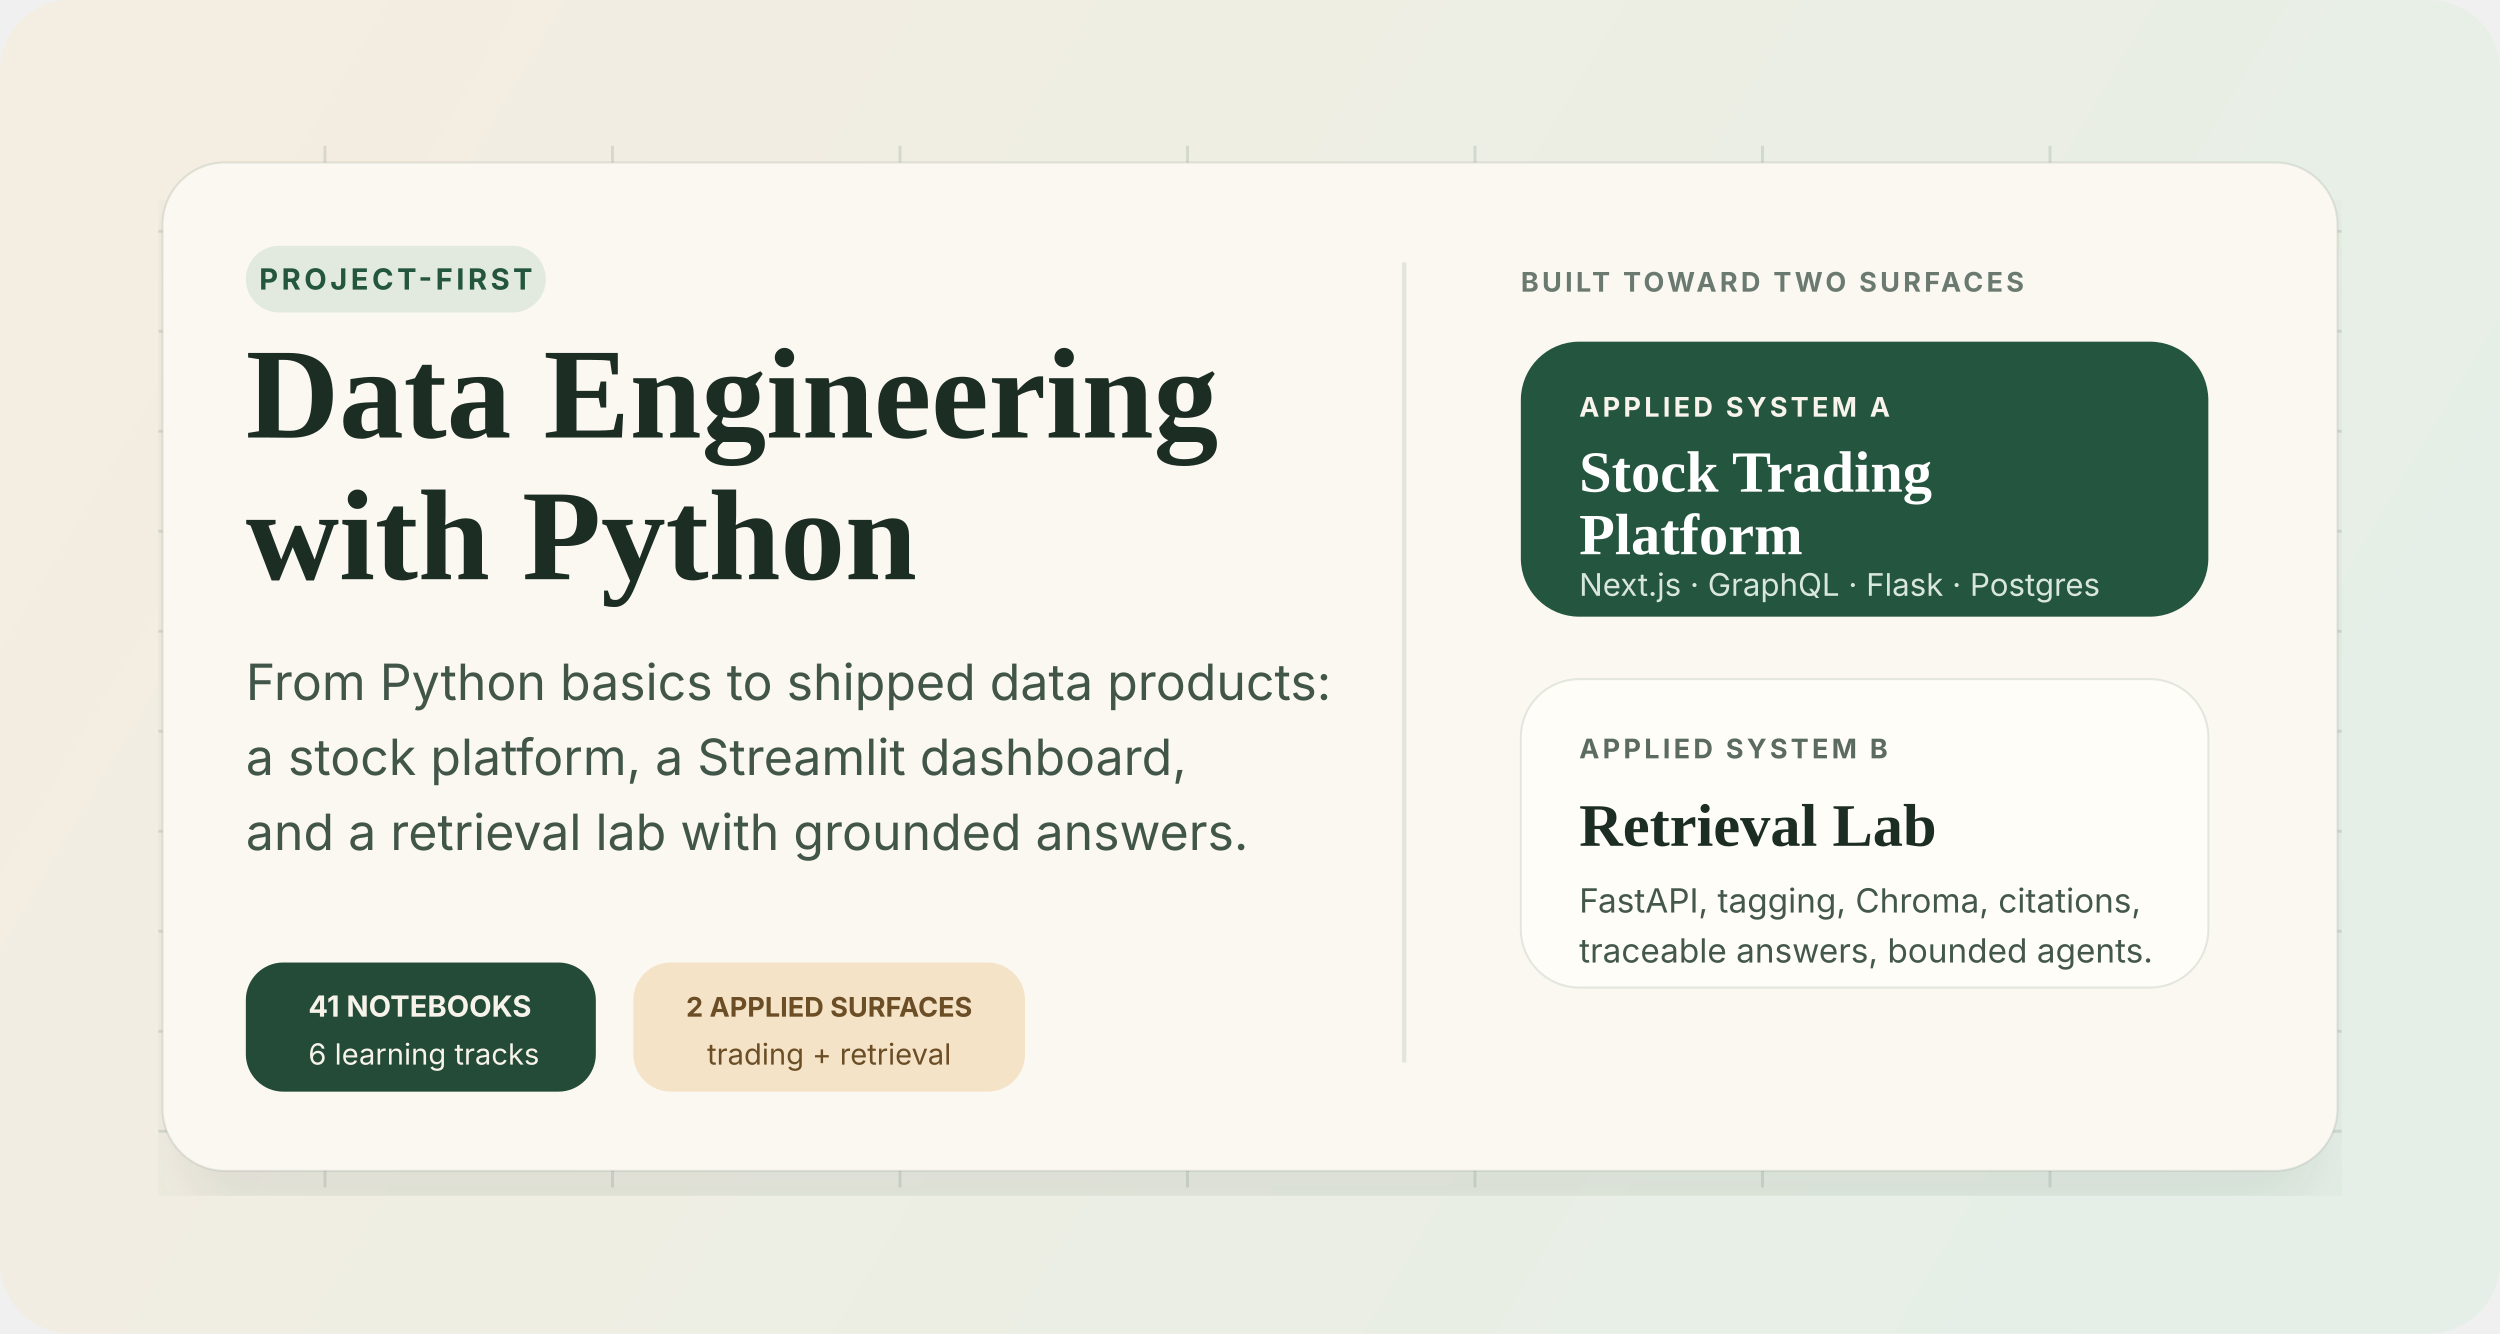
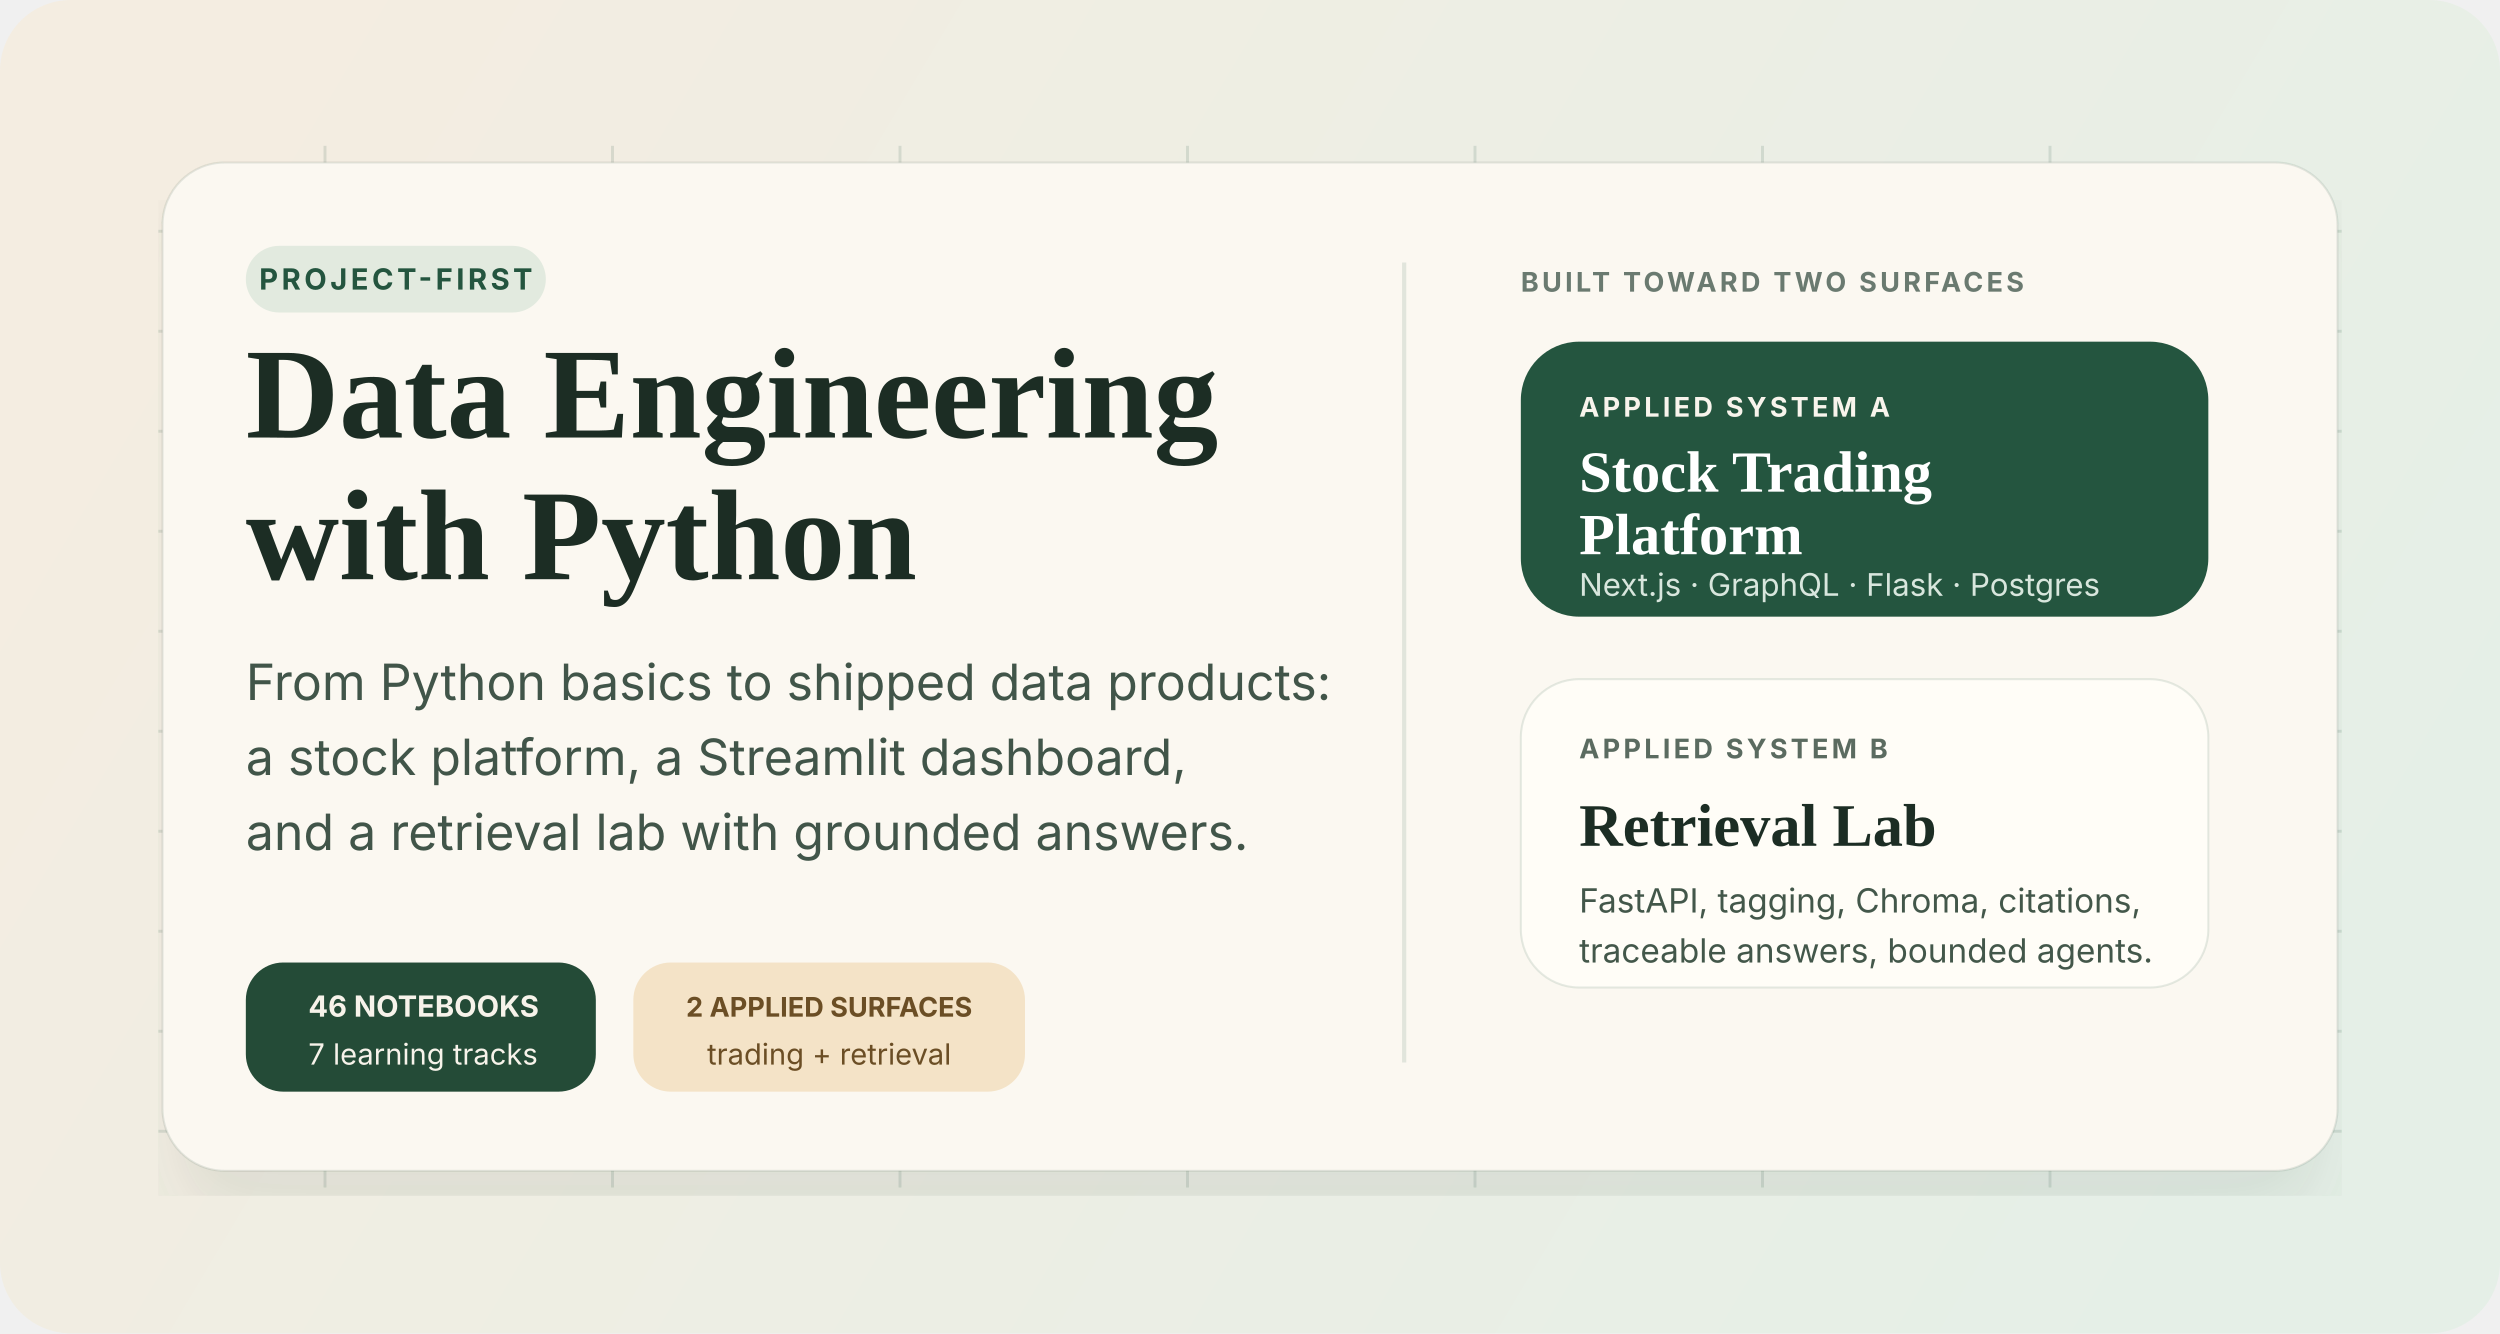
<svg xmlns="http://www.w3.org/2000/svg" width="1200" height="640" viewBox="0 0 1200 640" fill="none" role="img" aria-labelledby="title desc">
  <defs>
    <linearGradient id="bg" x1="120" y1="40" x2="1060" y2="600" gradientUnits="userSpaceOnUse">
      <stop stop-color="#F4EDE1" />
      <stop offset="1" stop-color="#E5EFE7" />
    </linearGradient>
    <linearGradient id="stock" x1="730" y1="116" x2="1056" y2="258" gradientUnits="userSpaceOnUse">
      <stop stop-color="#24553F" />
      <stop offset="1" stop-color="#3E6A50" />
    </linearGradient>
    <filter id="shadow" x="76" y="74" width="1048" height="500" filterUnits="userSpaceOnUse" color-interpolation-filters="sRGB">
      <feDropShadow dx="0" dy="22" stdDeviation="22" flood-color="#49614F" flood-opacity="0.12" />
    </filter>
  </defs>
  <rect width="1200" height="640" rx="34" fill="url(#bg)" />
  <g opacity="0.14">
    <path d="M76 111H1124" stroke="#24553F" stroke-width="1.4" />
    <path d="M76 159H1124" stroke="#24553F" stroke-width="1.4" />
    <path d="M76 207H1124" stroke="#24553F" stroke-width="1.4" />
    <path d="M76 255H1124" stroke="#24553F" stroke-width="1.4" />
    <path d="M76 303H1124" stroke="#24553F" stroke-width="1.4" />
    <path d="M76 351H1124" stroke="#24553F" stroke-width="1.4" />
    <path d="M76 399H1124" stroke="#24553F" stroke-width="1.4" />
    <path d="M76 447H1124" stroke="#24553F" stroke-width="1.4" />
    <path d="M76 495H1124" stroke="#24553F" stroke-width="1.4" />
    <path d="M76 543H1124" stroke="#24553F" stroke-width="1.4" />
    <path d="M156 70V570" stroke="#24553F" stroke-width="1.4" />
    <path d="M294 70V570" stroke="#24553F" stroke-width="1.4" />
    <path d="M432 70V570" stroke="#24553F" stroke-width="1.4" />
    <path d="M570 70V570" stroke="#24553F" stroke-width="1.4" />
    <path d="M708 70V570" stroke="#24553F" stroke-width="1.4" />
    <path d="M846 70V570" stroke="#24553F" stroke-width="1.4" />
    <path d="M984 70V570" stroke="#24553F" stroke-width="1.4" />
  </g>
  <g filter="url(#shadow)">
    <rect x="78" y="78" width="1044" height="484" rx="30" fill="#FBF8F1" stroke="#2B4D3D" stroke-opacity="0.12" />
  </g>
  <rect x="118" y="118" width="144" height="32" rx="16" fill="#E2EADF" />
  <text x="190" y="139" fill="#24553F" font-family="Inter, Arial, sans-serif" font-size="14" font-weight="700" text-anchor="middle" letter-spacing="0.12em">PROJECT-FIRST</text>
  <text x="118" y="210" fill="#1C2D24" font-family="Georgia, 'Times New Roman', serif" font-size="62" font-weight="700">
    Data Engineering
  </text>
  <text x="118" y="278" fill="#1C2D24" font-family="Georgia, 'Times New Roman', serif" font-size="62" font-weight="700">
    with Python
  </text>
  <text x="118" y="336" fill="#415549" font-family="Inter, Arial, sans-serif" font-size="24">
    From Python basics to shipped data products:
  </text>
  <text x="118" y="372" fill="#415549" font-family="Inter, Arial, sans-serif" font-size="24">
    a stock platform, a Streamlit dashboard,
  </text>
  <text x="118" y="408" fill="#415549" font-family="Inter, Arial, sans-serif" font-size="24">
    and a retrieval lab with grounded answers.
  </text>
  <line x1="674" y1="126" x2="674" y2="510" stroke="#24553F" stroke-opacity="0.12" stroke-width="2" />
  <text x="730" y="140" fill="#6A7A70" font-family="Inter, Arial, sans-serif" font-size="13" font-weight="700" letter-spacing="0.12em">BUILT TOWARD TWO SURFACES</text>
  <g>
    <rect x="118" y="462" width="168" height="62" rx="18" fill="#244B37" />
-     <text x="148" y="488" fill="#F7F3EA" font-family="Inter, Arial, sans-serif" font-size="14" font-weight="700">41 NOTEBOOKS</text>
-     <text x="148" y="511" fill="#F7F3EA" font-family="Inter, Arial, sans-serif" font-size="14">6 learning tracks</text>
+     <text x="148" y="488" fill="#F7F3EA" font-family="Inter, Arial, sans-serif" font-size="14" font-weight="700">46 NOTEBOOKS</text>
+     <text x="148" y="511" fill="#F7F3EA" font-family="Inter, Arial, sans-serif" font-size="14">7 learning tracks</text>
    <rect x="304" y="462" width="188" height="62" rx="18" fill="#F4E3C7" />
    <text x="398" y="488" fill="#6B4E25" font-family="Inter, Arial, sans-serif" font-size="13" font-weight="700" text-anchor="middle">2 APPLIED SURFACES</text>
    <text x="398" y="511" fill="#6B4E25" font-family="Inter, Arial, sans-serif" font-size="14" text-anchor="middle">trading + retrieval</text>
  </g>
  <g transform="translate(730 164)">
    <rect width="330" height="132" rx="28" fill="url(#stock)" />
    <text x="28" y="36" fill="#F8F4EC" font-family="Inter, Arial, sans-serif" font-size="13" font-weight="700" letter-spacing="0.12em">APPLIED SYSTEM A</text>
    <text x="28" y="72" fill="#FFFFFF" font-family="Georgia, 'Times New Roman', serif" font-size="28" font-weight="700">Stock Trading</text>
    <text x="28" y="102" fill="#FFFFFF" font-family="Georgia, 'Times New Roman', serif" font-size="28" font-weight="700">Platform</text>
    <text x="28" y="122" fill="#D8E6DD" font-family="Inter, Arial, sans-serif" font-size="15">Next.js · GraphQL · Flask · Postgres</text>
  </g>
  <g transform="translate(730 326)">
    <rect width="330" height="148" rx="28" fill="#FFFDF7" stroke="#24553F" stroke-opacity="0.12" />
    <text x="28" y="38" fill="#5B6B60" font-family="Inter, Arial, sans-serif" font-size="13" font-weight="700" letter-spacing="0.12em">APPLIED SYSTEM B</text>
    <text x="28" y="80" fill="#1C2D24" font-family="Georgia, 'Times New Roman', serif" font-size="29" font-weight="700">Retrieval Lab</text>
    <text x="28" y="112" fill="#43574A" font-family="Inter, Arial, sans-serif" font-size="16">FastAPI, tagging, Chroma, citations,</text>
    <text x="28" y="136" fill="#43574A" font-family="Inter, Arial, sans-serif" font-size="16">traceable answers, bounded agents.</text>
  </g>
</svg>
